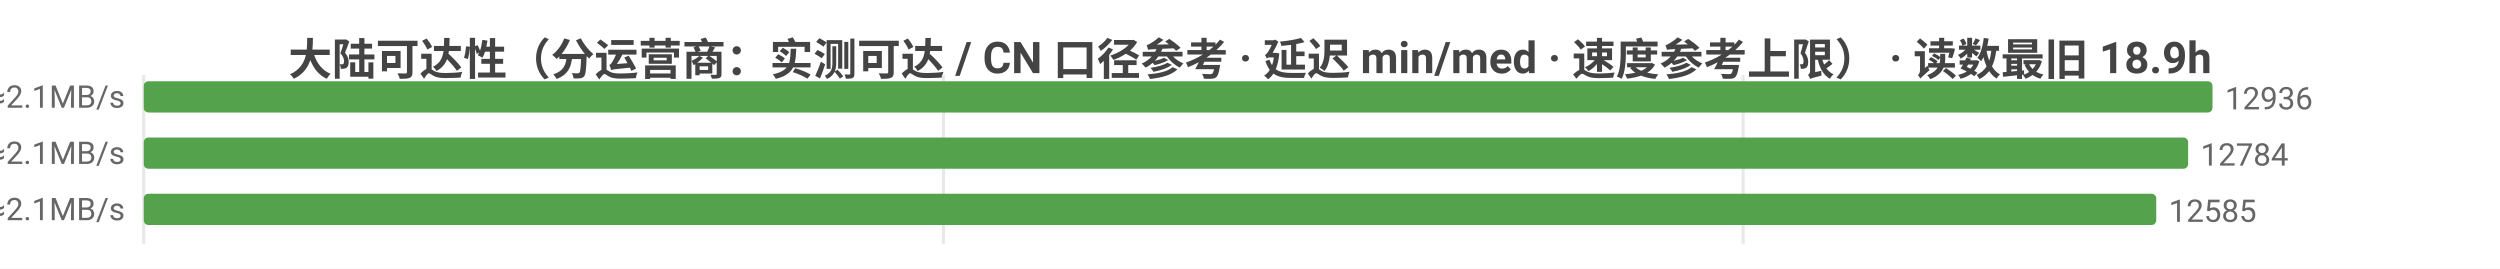
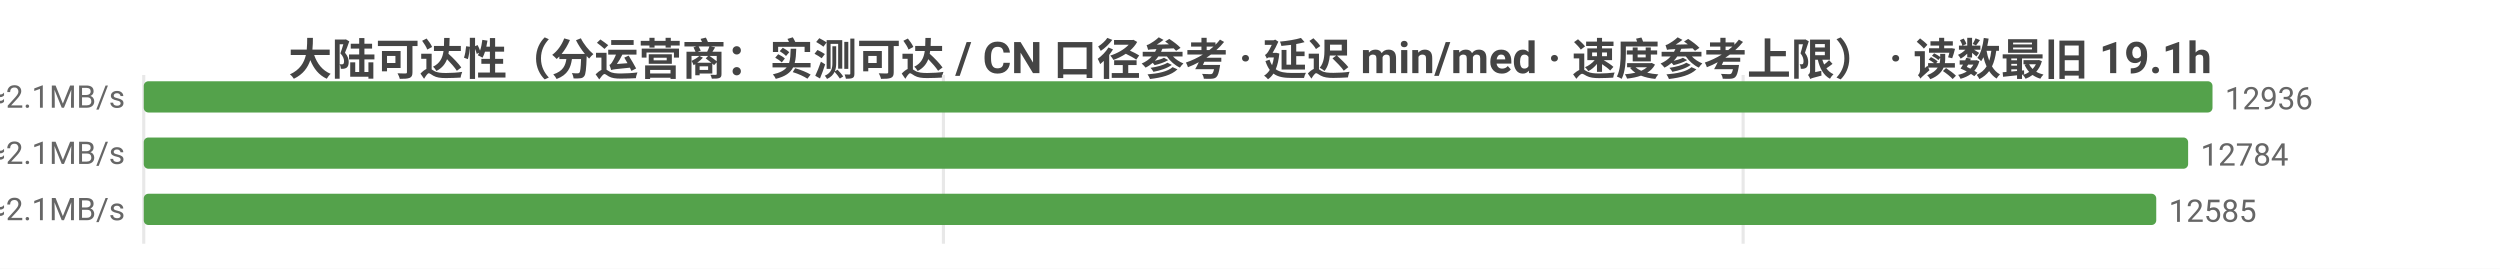
<svg xmlns="http://www.w3.org/2000/svg" width="800" height="86" viewBox="0 0 800 86">
  <rect width="800" height="86" fill="#ffffff" />
  <style>text{font-family:system-ui,-apple-system,'Segoe UI',Roboto,'PingFang SC','Microsoft YaHei','Noto Sans CJK SC',sans-serif}.g{stroke:#e8e8e8;stroke-width:1}.a{stroke:#999;stroke-width:1}.t{font-size:10px;fill:#666}.m{font-size:10px;text-anchor:middle;fill:#666}.e{font-size:10px;text-anchor:end;fill:#666}.l{font-size:11px;fill:#333}.tt{font-size:14px;font-weight:600;text-anchor:middle;fill:#444}.em{font-size:13px;text-anchor:middle;fill:#999}</style>
-   <text class="tt" x="400.0" y="24">大陆可达性（分运营商：实测可达 / CN 口径参考 · 延迟 min/med · 速度参考上限） · 读数最旧 18.9h</text>
+   <text class="tt" x="400.0" y="24">大陆可达性（分运营商：实测可达 / CN 口径参考 · 延迟 min/med · 速度参考上限） · 读数最旧 19.1h</text>
  <line class="g" x1="46" y1="24" x2="46" y2="78" />
  <line class="g" x1="301.9" y1="24" x2="301.9" y2="78" />
  <line class="g" x1="557.8" y1="24" x2="557.8" y2="78" />
  <text class="e" x="40" y="35">中国电信  实测可达 12936/13041 · CN口径 13165  min10/med225ms  ≈2.1MB/s</text>
  <rect x="46" y="26" width="662" height="10" fill="#54a24b" rx="1.5" />
  <text class="t" x="712" y="35">12936</text>
  <text class="e" x="40" y="53">中国联通  实测可达 12784/12880 · CN口径 13165  min10/med233ms  ≈2.1MB/s</text>
  <rect x="46" y="44" width="654.2" height="10" fill="#54a24b" rx="1.5" />
  <text class="t" x="704.2" y="53">12784</text>
  <text class="e" x="40" y="71">中国移动  实测可达 12585/12682 · CN口径 13165  min6/med224ms  ≈2.1MB/s</text>
  <rect x="46" y="62" width="644.0" height="10" fill="#54a24b" rx="1.5" />
  <text class="t" x="694.0" y="71">12585</text>
</svg>
